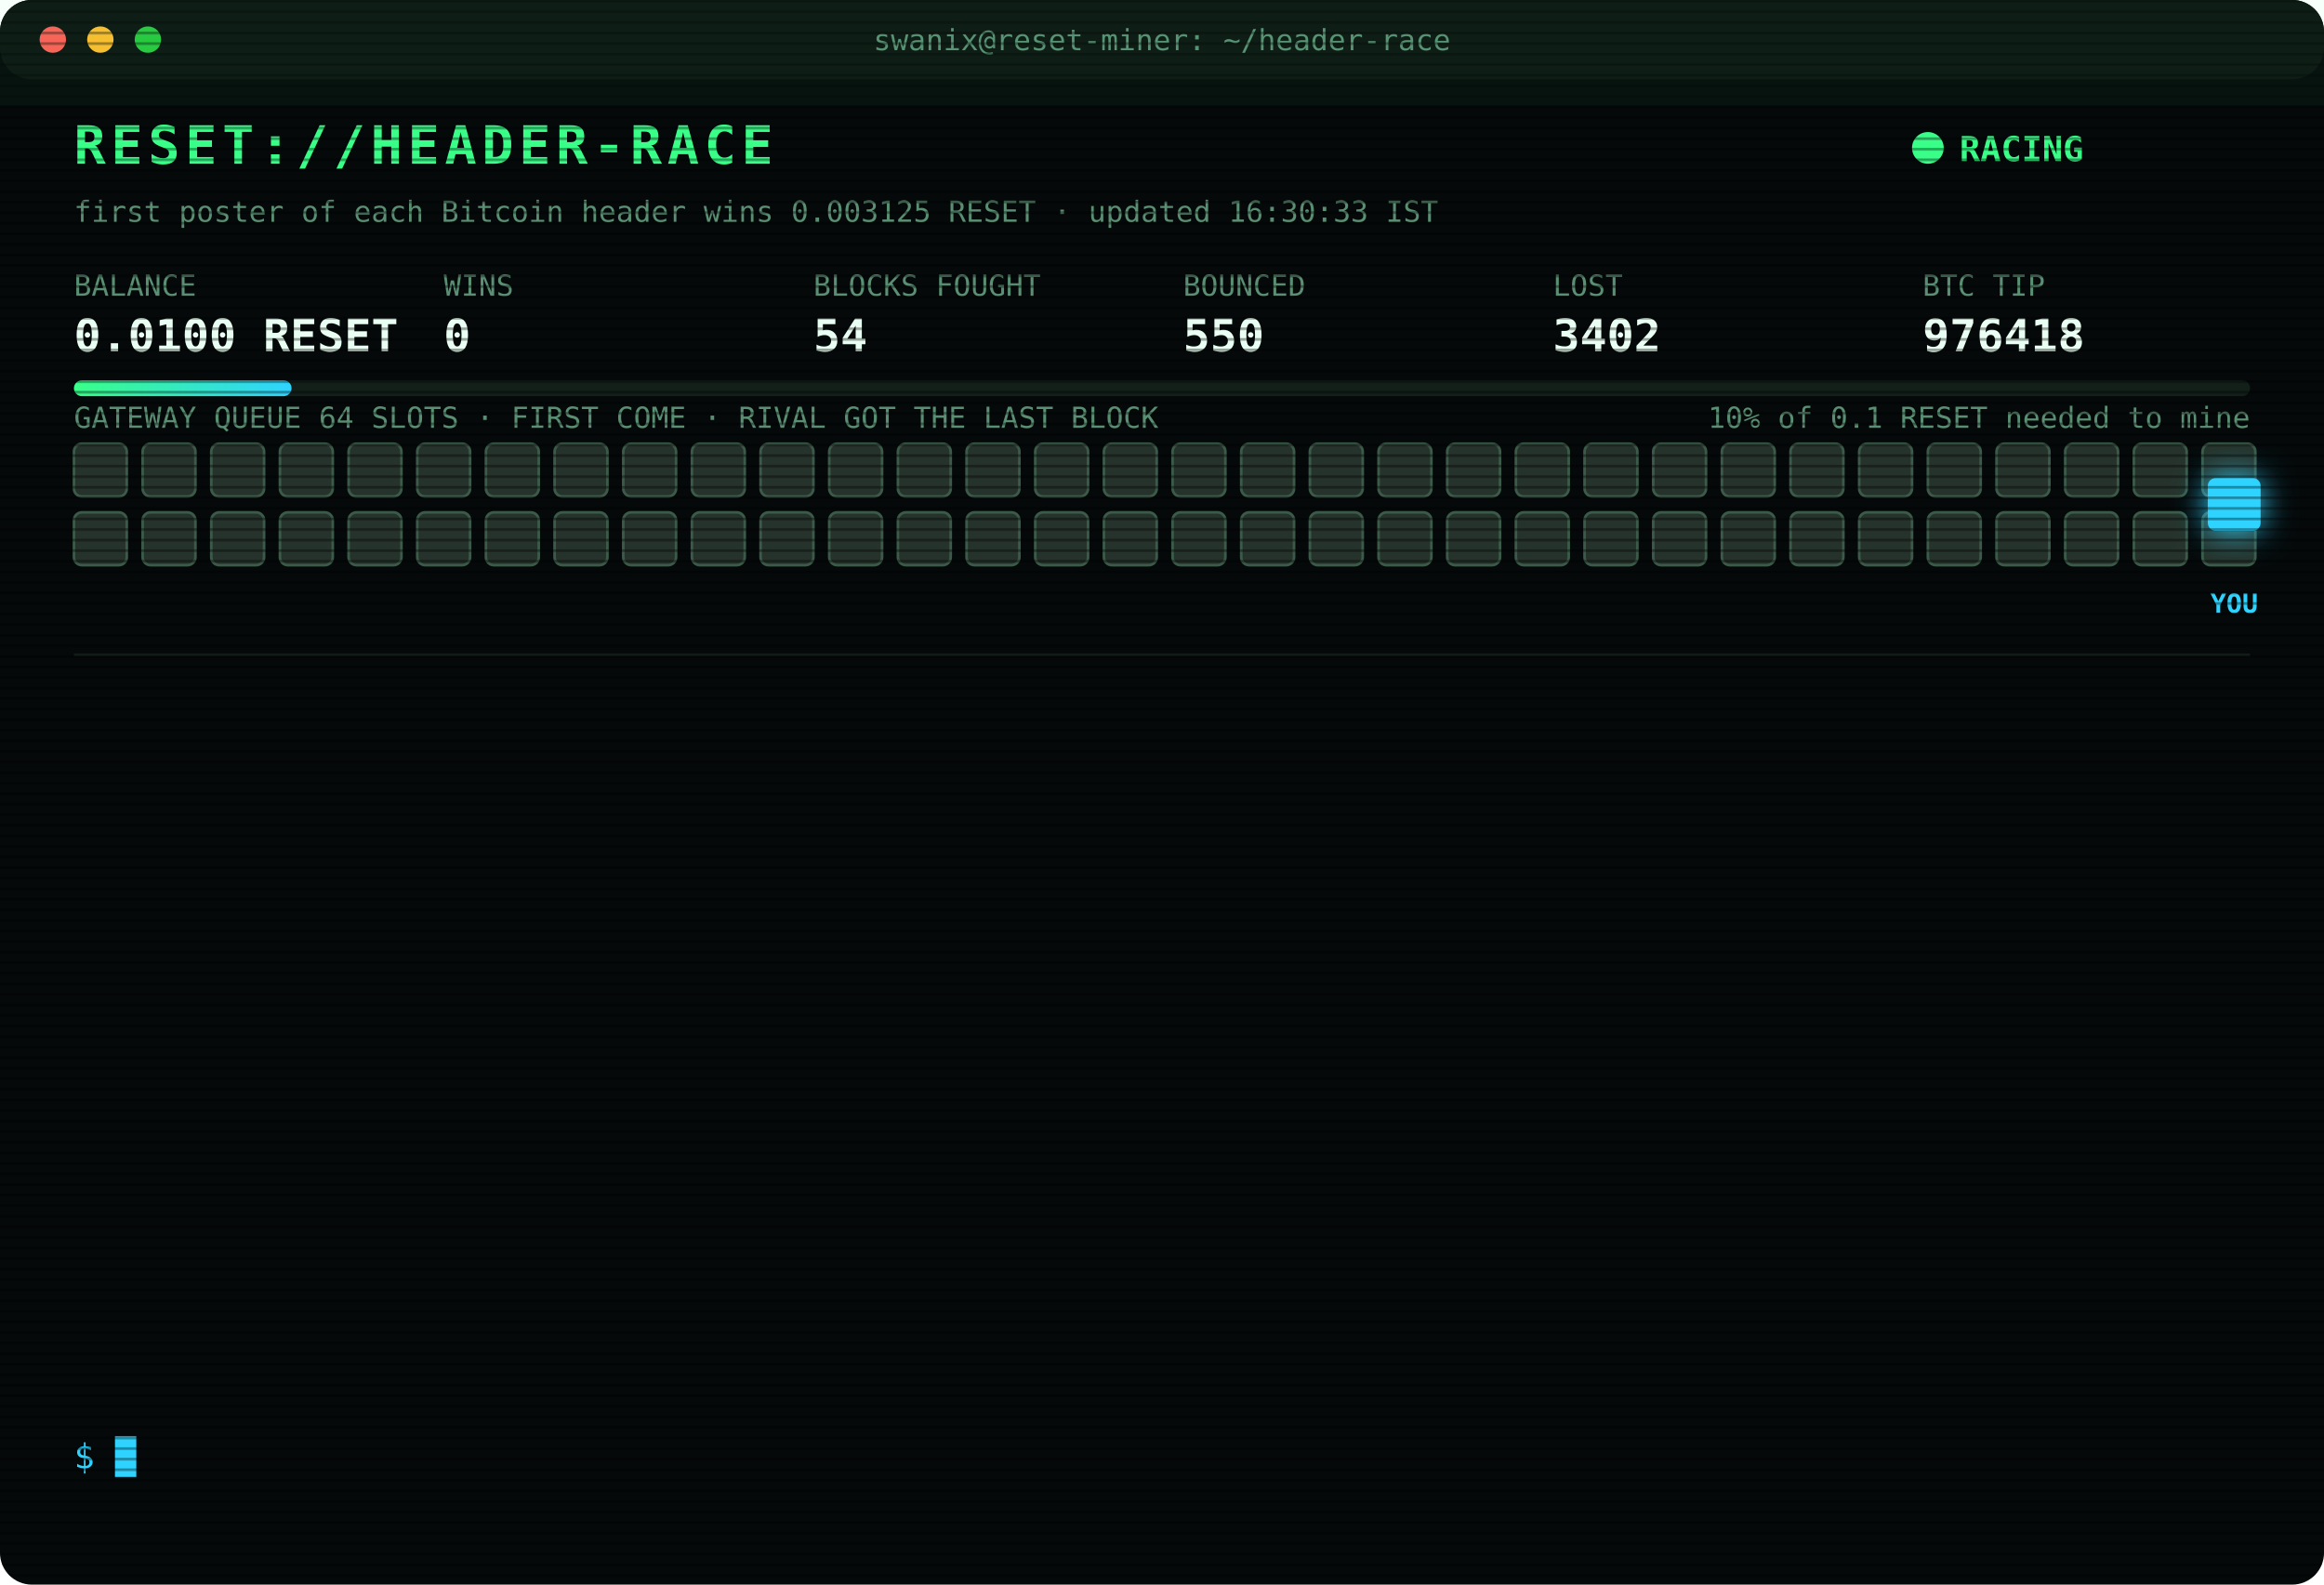
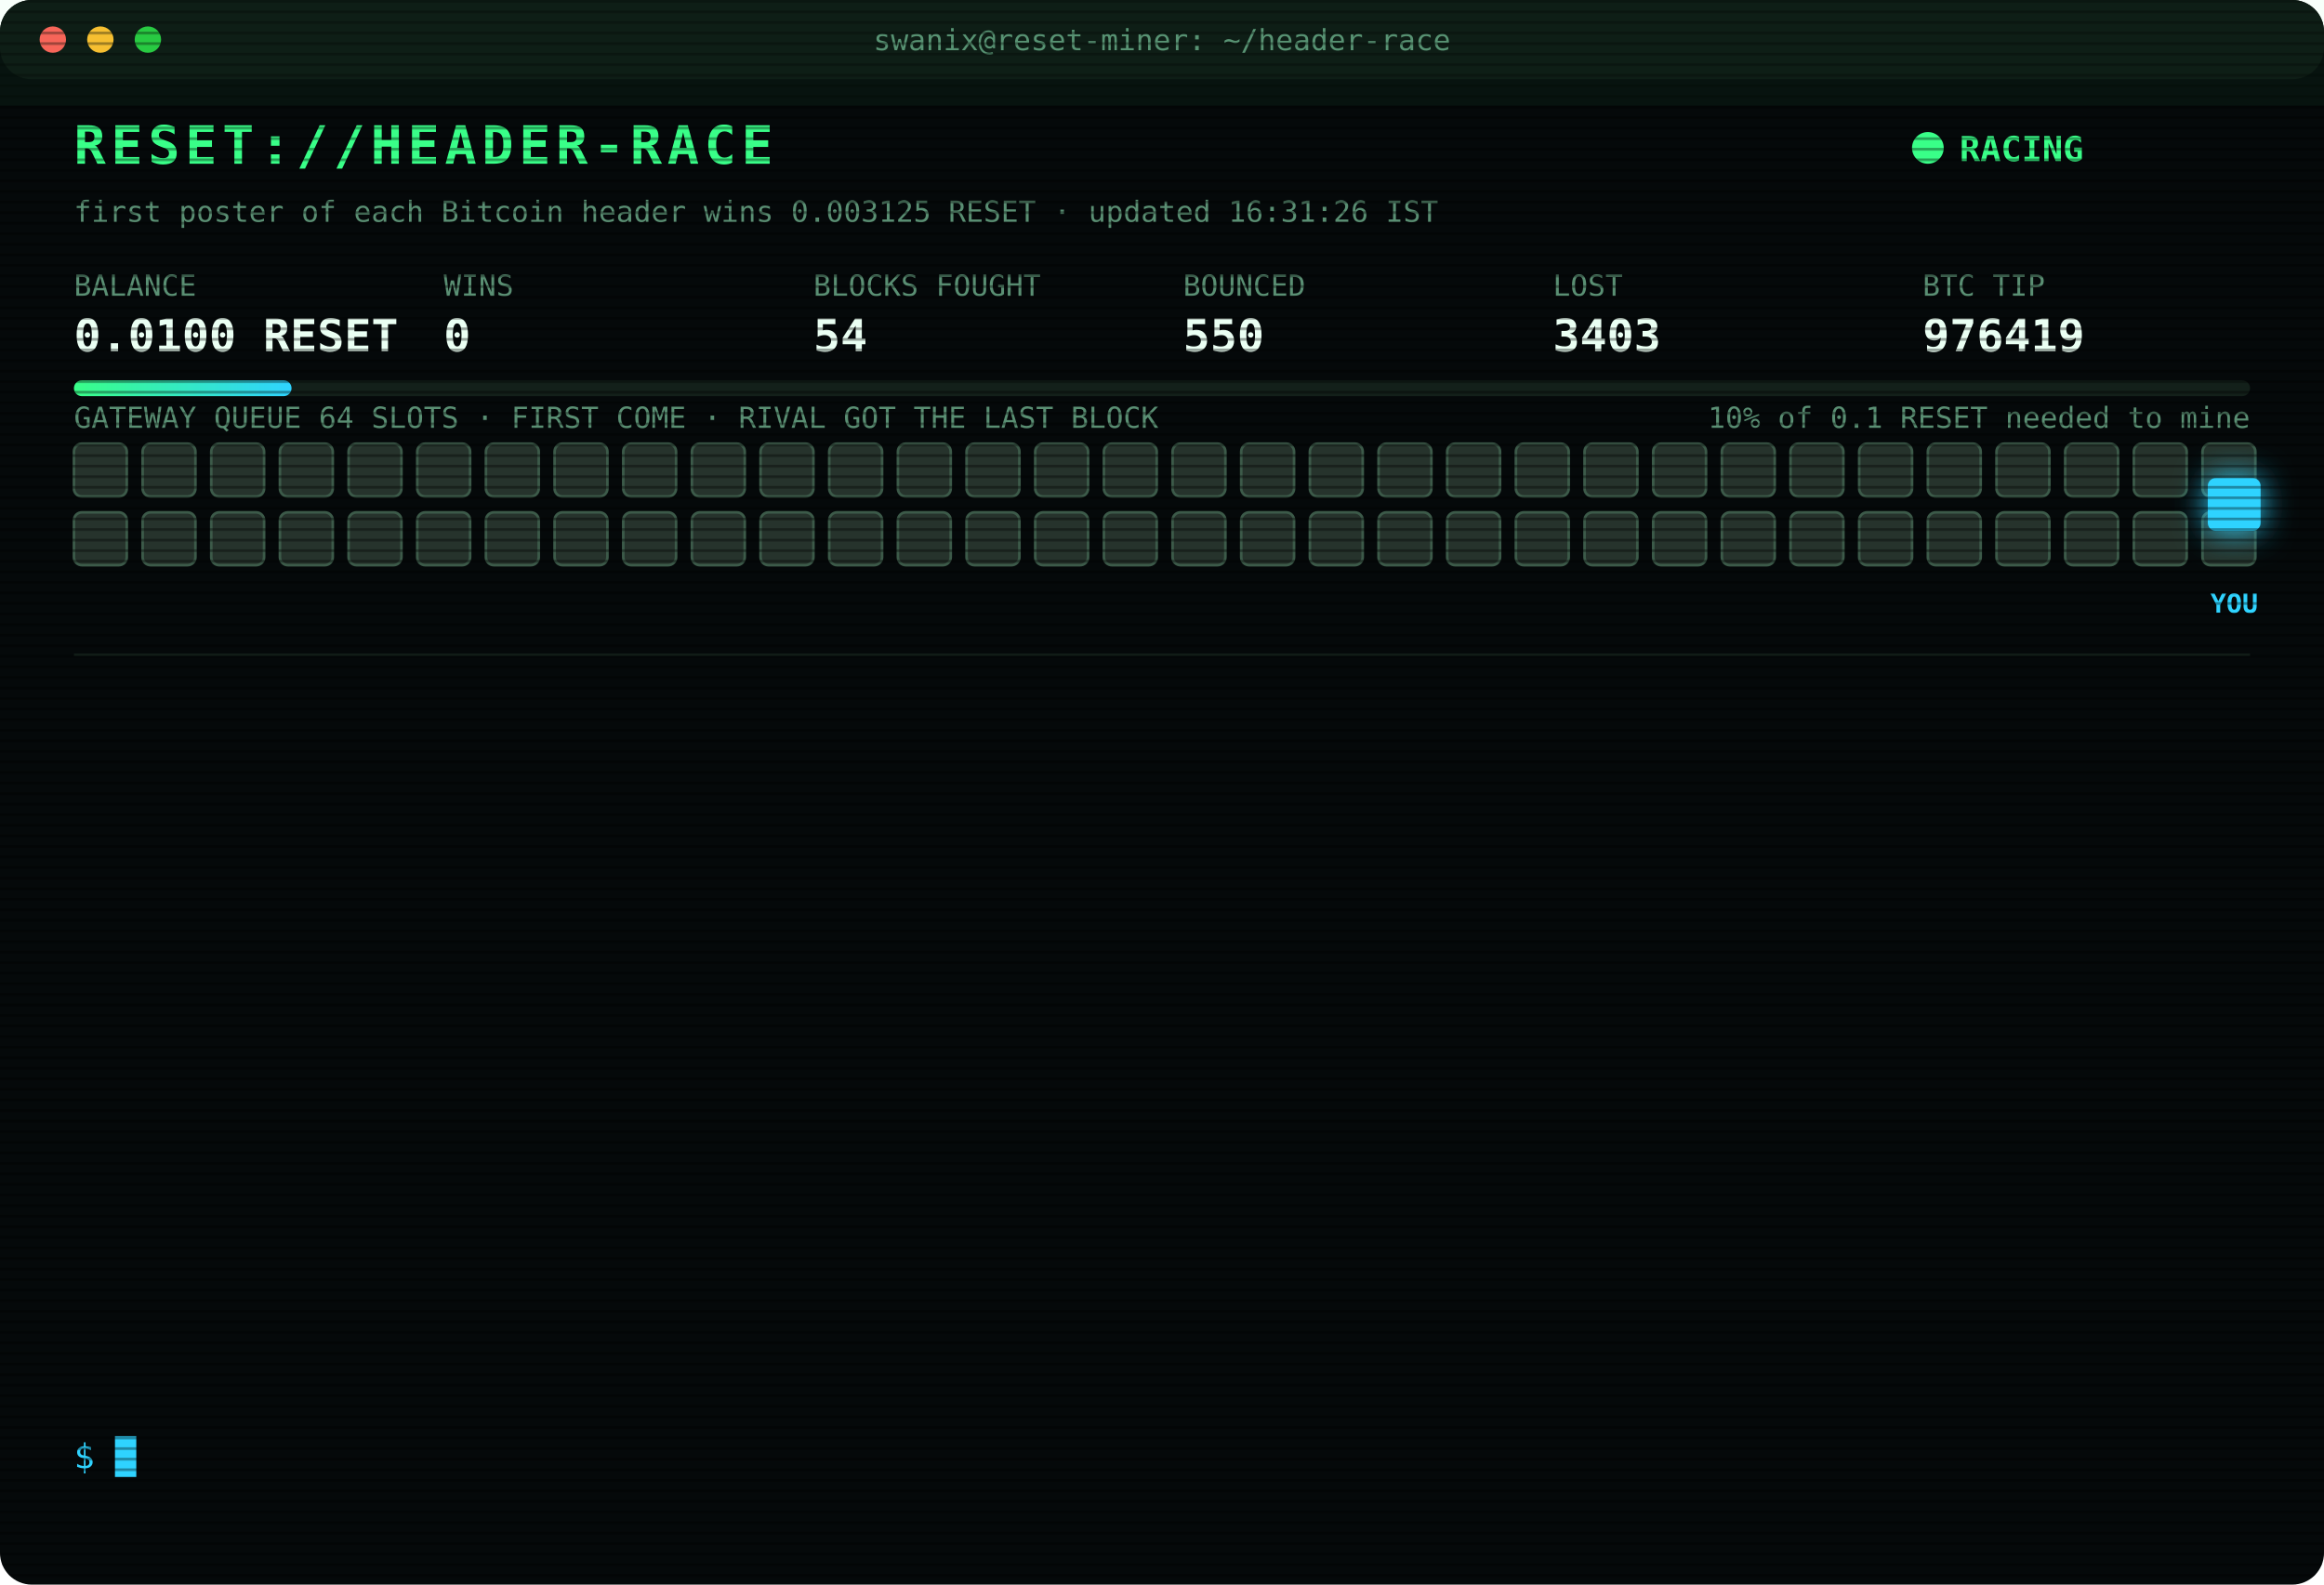
<svg xmlns="http://www.w3.org/2000/svg" width="880" height="600" viewBox="0 0 880 600" font-family="ui-monospace,SFMono-Regular,Menlo,Consolas,monospace">
  <style>
text{font-size:13px;fill:#7CFFB2}
.title{font-size:20px;font-weight:700;fill:#39FF88;letter-spacing:2px;animation:glitch 3s infinite steps(1)}
.sub{fill:#2fd3ff}.k{fill:#5a8f73;font-size:11px}.v{font-size:17px;font-weight:700;fill:#eafff3}
.ts{fill:#3f6b56}.boot{fill:#2fd3ff}.dim{fill:#5a8f73}.bad{fill:#ff4d6d}.warn{fill:#ffd23f}.mag{fill:#ff5cf0}.win{fill:#39FF88;font-weight:700}
.tag{font-size:10px;fill:#2fd3ff;font-weight:700}
.rival{fill:#26332c;stroke:#3c5a49;animation:jam 1.2s infinite alternate}
.idle{fill:#141c18;stroke:#22302a;animation:breathe 4s infinite}
.me{fill:#2fd3ff;filter:drop-shadow(0 0 6px #2fd3ff)}
.hover{animation:nudge 1.1s infinite ease-in-out}.bounce{animation:kick 1.4s infinite}
.ln{opacity:0;animation:in .4s forwards}
.cur{animation:blink 1s infinite steps(1)}
.scan{animation:scan 6s infinite linear}
.led{animation:blink 1.4s infinite}
@keyframes in{from{opacity:0;transform:translateX(-6px)}to{opacity:1;transform:none}}
@keyframes blink{50%{opacity:0}}
@keyframes jam{to{fill:#33463b}}
@keyframes breathe{50%{opacity:.4}}
@keyframes nudge{50%{transform:translateX(-10px)}}
@keyframes kick{0%,100%{transform:none}30%{transform:translateX(-14px)}55%{transform:translateX(10px) translateY(-6px)}}
@keyframes glitch{0%,92%{transform:none}93%{transform:translateX(2px);fill:#ff4d6d}95%{transform:translateX(-2px);fill:#2fd3ff}97%{transform:none}}
@keyframes scan{from{transform:translateY(-40px)}to{transform:translateY(600px)}}
</style>
  <defs>
    <pattern id="sl" width="4" height="4" patternUnits="userSpaceOnUse">
      <rect width="4" height="1" fill="#000" opacity=".35" />
    </pattern>
    <linearGradient id="bar">
      <stop offset="0" stop-color="#39FF88" />
      <stop offset="1" stop-color="#2fd3ff" />
    </linearGradient>
  </defs>
  <rect width="880" height="600" rx="12" fill="#05090a" />
  <rect width="880" height="30" rx="12" fill="#0d1512" />
  <circle cx="20" cy="15" r="5" fill="#ff5f57" />
  <circle cx="38" cy="15" r="5" fill="#febc2e" />
  <circle cx="56" cy="15" r="5" fill="#28c840" />
  <text x="440" y="19" text-anchor="middle" class="k">swanix@reset-miner: ~/header-race</text>
  <text x="28" y="62" class="title">RESET://HEADER-RACE</text>
  <circle class="led" cx="730" cy="56" r="6" fill="#39FF88" />
  <text x="742" y="61" class="win">RACING</text>
-   <text x="28" y="84" class="k">first poster of each Bitcoin header wins 0.003125 RESET · updated 16:30:33 IST</text>
+   <text x="28" y="84" class="k">first poster of each Bitcoin header wins 0.003125 RESET · updated 16:31:26 IST</text>
  <text x="28" y="112" class="k">BALANCE</text>
  <text x="28" y="133" class="v">0.0100 RESET</text>
  <text x="168" y="112" class="k">WINS</text>
  <text x="168" y="133" class="v">0</text>
  <text x="308" y="112" class="k">BLOCKS FOUGHT</text>
  <text x="308" y="133" class="v">54</text>
  <text x="448" y="112" class="k">BOUNCED</text>
  <text x="448" y="133" class="v">550</text>
  <text x="588" y="112" class="k">LOST</text>
-   <text x="588" y="133" class="v">3402</text>
+   <text x="588" y="133" class="v">3403</text>
  <text x="728" y="112" class="k">BTC TIP</text>
-   <text x="728" y="133" class="v">976418</text>
+   <text x="728" y="133" class="v">976419</text>
  <rect x="28" y="144" width="824" height="6" rx="3" fill="#13201a" />
  <rect x="28" y="144" width="82.4" height="6" rx="3" fill="url(#bar)" />
  <text x="852" y="162" text-anchor="end" class="k">10% of 0.1 RESET needed to mine</text>
  <text x="28" y="162" class="k">GATEWAY QUEUE 64 SLOTS · FIRST COME · RIVAL GOT THE LAST BLOCK</text>
  <rect class="rival" x="28" y="168" width="20" height="20" rx="3" style="animation-delay:0.00s" />
  <rect class="rival" x="54" y="168" width="20" height="20" rx="3" style="animation-delay:0.05s" />
  <rect class="rival" x="80" y="168" width="20" height="20" rx="3" style="animation-delay:0.10s" />
  <rect class="rival" x="106" y="168" width="20" height="20" rx="3" style="animation-delay:0.15s" />
  <rect class="rival" x="132" y="168" width="20" height="20" rx="3" style="animation-delay:0.20s" />
  <rect class="rival" x="158" y="168" width="20" height="20" rx="3" style="animation-delay:0.25s" />
  <rect class="rival" x="184" y="168" width="20" height="20" rx="3" style="animation-delay:0.30s" />
  <rect class="rival" x="210" y="168" width="20" height="20" rx="3" style="animation-delay:0.35s" />
  <rect class="rival" x="236" y="168" width="20" height="20" rx="3" style="animation-delay:0.40s" />
  <rect class="rival" x="262" y="168" width="20" height="20" rx="3" style="animation-delay:0.45s" />
  <rect class="rival" x="288" y="168" width="20" height="20" rx="3" style="animation-delay:0.50s" />
  <rect class="rival" x="314" y="168" width="20" height="20" rx="3" style="animation-delay:0.55s" />
  <rect class="rival" x="340" y="168" width="20" height="20" rx="3" style="animation-delay:0.60s" />
  <rect class="rival" x="366" y="168" width="20" height="20" rx="3" style="animation-delay:0.65s" />
  <rect class="rival" x="392" y="168" width="20" height="20" rx="3" style="animation-delay:0.70s" />
  <rect class="rival" x="418" y="168" width="20" height="20" rx="3" style="animation-delay:0.75s" />
  <rect class="rival" x="444" y="168" width="20" height="20" rx="3" style="animation-delay:0.80s" />
  <rect class="rival" x="470" y="168" width="20" height="20" rx="3" style="animation-delay:0.85s" />
  <rect class="rival" x="496" y="168" width="20" height="20" rx="3" style="animation-delay:0.90s" />
  <rect class="rival" x="522" y="168" width="20" height="20" rx="3" style="animation-delay:0.95s" />
  <rect class="rival" x="548" y="168" width="20" height="20" rx="3" style="animation-delay:1.00s" />
  <rect class="rival" x="574" y="168" width="20" height="20" rx="3" style="animation-delay:1.05s" />
  <rect class="rival" x="600" y="168" width="20" height="20" rx="3" style="animation-delay:1.10s" />
  <rect class="rival" x="626" y="168" width="20" height="20" rx="3" style="animation-delay:1.15s" />
  <rect class="rival" x="652" y="168" width="20" height="20" rx="3" style="animation-delay:1.20s" />
  <rect class="rival" x="678" y="168" width="20" height="20" rx="3" style="animation-delay:1.25s" />
  <rect class="rival" x="704" y="168" width="20" height="20" rx="3" style="animation-delay:1.30s" />
  <rect class="rival" x="730" y="168" width="20" height="20" rx="3" style="animation-delay:1.35s" />
  <rect class="rival" x="756" y="168" width="20" height="20" rx="3" style="animation-delay:1.40s" />
  <rect class="rival" x="782" y="168" width="20" height="20" rx="3" style="animation-delay:1.45s" />
  <rect class="rival" x="808" y="168" width="20" height="20" rx="3" style="animation-delay:1.50s" />
  <rect class="rival" x="834" y="168" width="20" height="20" rx="3" style="animation-delay:1.55s" />
  <rect class="rival" x="28" y="194" width="20" height="20" rx="3" style="animation-delay:1.60s" />
  <rect class="rival" x="54" y="194" width="20" height="20" rx="3" style="animation-delay:1.65s" />
  <rect class="rival" x="80" y="194" width="20" height="20" rx="3" style="animation-delay:1.70s" />
  <rect class="rival" x="106" y="194" width="20" height="20" rx="3" style="animation-delay:1.75s" />
  <rect class="rival" x="132" y="194" width="20" height="20" rx="3" style="animation-delay:1.80s" />
  <rect class="rival" x="158" y="194" width="20" height="20" rx="3" style="animation-delay:1.85s" />
  <rect class="rival" x="184" y="194" width="20" height="20" rx="3" style="animation-delay:1.90s" />
  <rect class="rival" x="210" y="194" width="20" height="20" rx="3" style="animation-delay:1.95s" />
  <rect class="rival" x="236" y="194" width="20" height="20" rx="3" style="animation-delay:2.00s" />
  <rect class="rival" x="262" y="194" width="20" height="20" rx="3" style="animation-delay:2.05s" />
  <rect class="rival" x="288" y="194" width="20" height="20" rx="3" style="animation-delay:2.10s" />
  <rect class="rival" x="314" y="194" width="20" height="20" rx="3" style="animation-delay:2.15s" />
  <rect class="rival" x="340" y="194" width="20" height="20" rx="3" style="animation-delay:2.20s" />
  <rect class="rival" x="366" y="194" width="20" height="20" rx="3" style="animation-delay:2.25s" />
  <rect class="rival" x="392" y="194" width="20" height="20" rx="3" style="animation-delay:2.30s" />
  <rect class="rival" x="418" y="194" width="20" height="20" rx="3" style="animation-delay:2.35s" />
  <rect class="rival" x="444" y="194" width="20" height="20" rx="3" style="animation-delay:2.40s" />
  <rect class="rival" x="470" y="194" width="20" height="20" rx="3" style="animation-delay:2.45s" />
  <rect class="rival" x="496" y="194" width="20" height="20" rx="3" style="animation-delay:2.50s" />
  <rect class="rival" x="522" y="194" width="20" height="20" rx="3" style="animation-delay:2.55s" />
  <rect class="rival" x="548" y="194" width="20" height="20" rx="3" style="animation-delay:2.60s" />
  <rect class="rival" x="574" y="194" width="20" height="20" rx="3" style="animation-delay:2.65s" />
  <rect class="rival" x="600" y="194" width="20" height="20" rx="3" style="animation-delay:2.70s" />
  <rect class="rival" x="626" y="194" width="20" height="20" rx="3" style="animation-delay:2.75s" />
  <rect class="rival" x="652" y="194" width="20" height="20" rx="3" style="animation-delay:2.80s" />
  <rect class="rival" x="678" y="194" width="20" height="20" rx="3" style="animation-delay:2.85s" />
  <rect class="rival" x="704" y="194" width="20" height="20" rx="3" style="animation-delay:2.90s" />
  <rect class="rival" x="730" y="194" width="20" height="20" rx="3" style="animation-delay:2.95s" />
  <rect class="rival" x="756" y="194" width="20" height="20" rx="3" style="animation-delay:3.00s" />
  <rect class="rival" x="782" y="194" width="20" height="20" rx="3" style="animation-delay:3.05s" />
  <rect class="rival" x="808" y="194" width="20" height="20" rx="3" style="animation-delay:3.10s" />
  <rect class="rival" x="834" y="194" width="20" height="20" rx="3" style="animation-delay:3.15s" />
  <g class="hover">
    <rect class="me" x="836" y="181" width="20" height="20" rx="3" />
    <text class="tag" x="846" y="232" text-anchor="middle">YOU</text>
  </g>
  <line x1="28" x2="852" y1="248" y2="248" stroke="#13201a" />
  <g class="ln" style="animation-delay:0.40s">
-     <text x="28" y="270" class="ts">13:36:41</text>
-     <text x="104" y="270" class="bad">[LOST] #976404 taken by a rival miner</text>
+     <text x="28" y="270" class="ts">13:48:21</text>
+     <text x="104" y="270" class="bad">[LOST] #976405 taken by a rival miner</text>
  </g>
  <g class="ln" style="animation-delay:0.65s">
-     <text x="28" y="292" class="ts">13:48:21</text>
-     <text x="104" y="292" class="bad">[LOST] #976405 taken by a rival miner</text>
+     <text x="28" y="292" class="ts">14:16:11</text>
+     <text x="104" y="292" class="bad">[LOST] #976406 taken by a rival miner</text>
  </g>
  <g class="ln" style="animation-delay:0.90s">
-     <text x="28" y="314" class="ts">14:16:11</text>
-     <text x="104" y="314" class="bad">[LOST] #976406 taken by a rival miner</text>
+     <text x="28" y="314" class="ts">14:32:39</text>
+     <text x="104" y="314" class="bad">[LOST] #976408 taken by a rival miner</text>
  </g>
  <g class="ln" style="animation-delay:1.15s">
-     <text x="28" y="336" class="ts">14:32:39</text>
-     <text x="104" y="336" class="bad">[LOST] #976408 taken by a rival miner</text>
+     <text x="28" y="336" class="ts">14:44:13</text>
+     <text x="104" y="336" class="bad">[LOST] #976409 taken by a rival miner</text>
  </g>
  <g class="ln" style="animation-delay:1.40s">
-     <text x="28" y="358" class="ts">14:44:13</text>
-     <text x="104" y="358" class="bad">[LOST] #976409 taken by a rival miner</text>
+     <text x="28" y="358" class="ts">14:57:20</text>
+     <text x="104" y="358" class="bad">[LOST] #976410 taken by a rival miner</text>
  </g>
  <g class="ln" style="animation-delay:1.65s">
-     <text x="28" y="380" class="ts">14:57:20</text>
-     <text x="104" y="380" class="bad">[LOST] #976410 taken by a rival miner</text>
+     <text x="28" y="380" class="ts">15:12:00</text>
+     <text x="104" y="380" class="bad">[LOST] #976411 taken by a rival miner</text>
  </g>
  <g class="ln" style="animation-delay:1.90s">
-     <text x="28" y="402" class="ts">15:12:00</text>
-     <text x="104" y="402" class="bad">[LOST] #976411 taken by a rival miner</text>
+     <text x="28" y="402" class="ts">15:48:25</text>
+     <text x="104" y="402" class="bad">[LOST] #976412 taken by a rival miner</text>
  </g>
  <g class="ln" style="animation-delay:2.15s">
-     <text x="28" y="424" class="ts">15:48:25</text>
-     <text x="104" y="424" class="bad">[LOST] #976412 taken by a rival miner</text>
+     <text x="28" y="424" class="ts">15:57:55</text>
+     <text x="104" y="424" class="bad">[LOST] #976413 taken by a rival miner</text>
  </g>
  <g class="ln" style="animation-delay:2.40s">
-     <text x="28" y="446" class="ts">15:57:55</text>
-     <text x="104" y="446" class="bad">[LOST] #976413 taken by a rival miner</text>
+     <text x="28" y="446" class="ts">15:59:25</text>
+     <text x="104" y="446" class="bad">[LOST] #976414 taken by a rival miner</text>
  </g>
  <g class="ln" style="animation-delay:2.65s">
-     <text x="28" y="468" class="ts">15:59:25</text>
-     <text x="104" y="468" class="bad">[LOST] #976414 taken by a rival miner</text>
+     <text x="28" y="468" class="ts">16:04:26</text>
+     <text x="104" y="468" class="bad">[LOST] #976415 taken by a rival miner</text>
  </g>
  <g class="ln" style="animation-delay:2.90s">
-     <text x="28" y="490" class="ts">16:04:26</text>
-     <text x="104" y="490" class="bad">[LOST] #976415 taken by a rival miner</text>
+     <text x="28" y="490" class="ts">16:12:20</text>
+     <text x="104" y="490" class="bad">[LOST] #976416 taken by a rival miner</text>
  </g>
  <g class="ln" style="animation-delay:3.15s">
-     <text x="28" y="512" class="ts">16:12:20</text>
-     <text x="104" y="512" class="bad">[LOST] #976416 taken by a rival miner</text>
+     <text x="28" y="512" class="ts">16:20:14</text>
+     <text x="104" y="512" class="bad">[LOST] #976418 taken by a rival miner</text>
  </g>
  <g class="ln" style="animation-delay:3.40s">
-     <text x="28" y="534" class="ts">16:20:14</text>
-     <text x="104" y="534" class="bad">[LOST] #976418 taken by a rival miner</text>
+     <text x="28" y="534" class="ts">16:31:26</text>
+     <text x="104" y="534" class="bad">[LOST] #976419 taken by a rival miner</text>
  </g>
  <text x="28" y="556" class="sub">$ <tspan class="cur">█</tspan>
  </text>
  <rect width="880" height="600" rx="12" fill="url(#sl)" pointer-events="none" />
  <rect class="scan" width="880" height="40" fill="#39FF88" opacity=".04" />
</svg>
